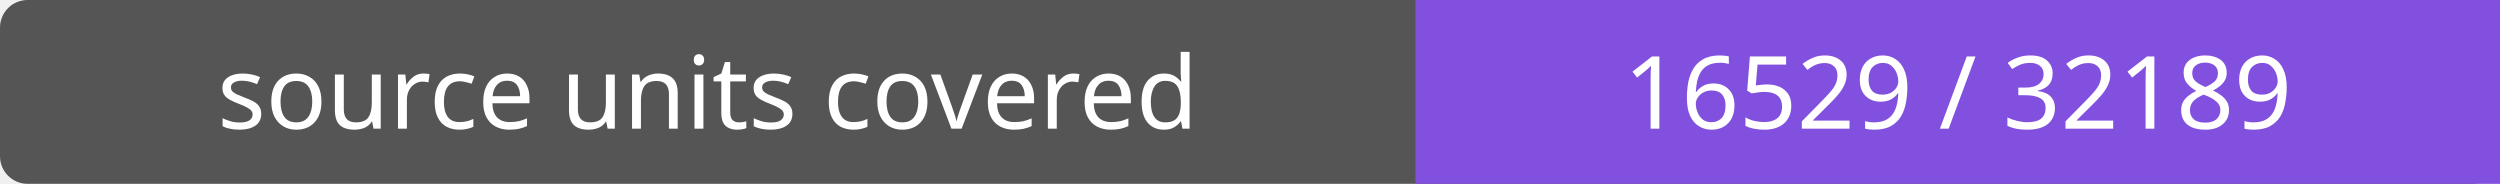
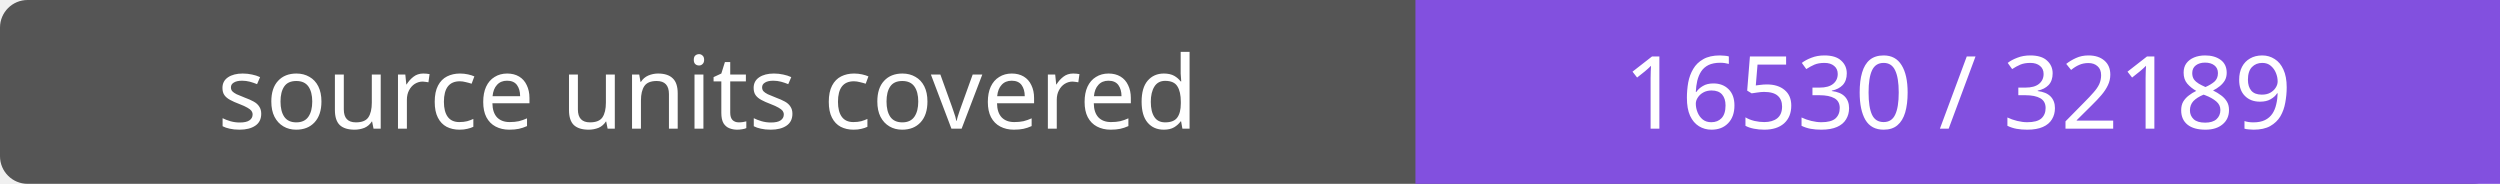
- <svg xmlns="http://www.w3.org/2000/svg" width="272" height="20" role="img" aria-label="source units covered: 16529 / 32189">
+ <svg xmlns="http://www.w3.org/2000/svg" width="272" height="20" role="img" aria-label="source units covered: 16530 / 32189">
  <rect width="272" height="20" rx="3" fill="#555" />
  <path fill="#8250df" d="M154 0h118v20H154z" />
  <g fill="#fff" text-anchor="middle" font-family="Verdana,sans-serif" font-size="11">
    <text x="77.0" y="14">source units covered</text>
-     <text x="213.0" y="14">16529 / 32189</text>
+     <text x="213.0" y="14">16530 / 32189</text>
  </g>
</svg>
